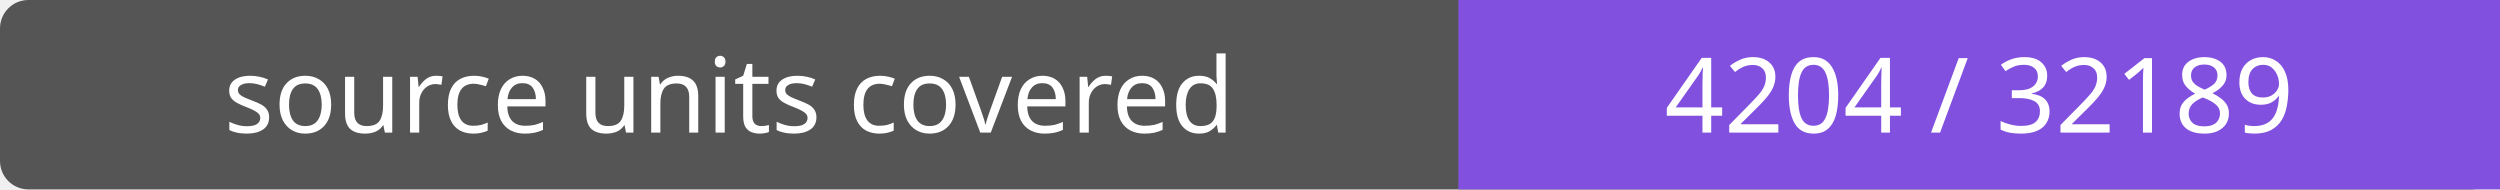
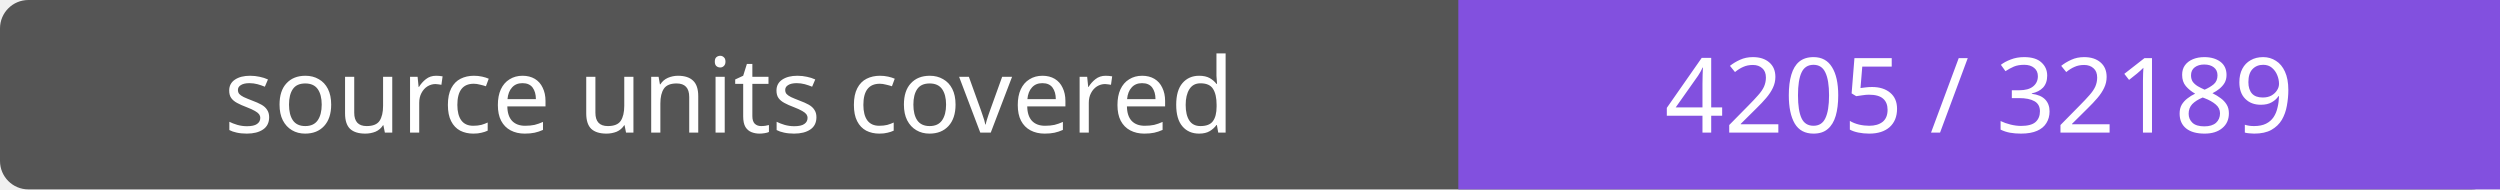
- <svg xmlns="http://www.w3.org/2000/svg" width="264" height="20" role="img" aria-label="source units covered: 4204 / 32189">
+ <svg xmlns="http://www.w3.org/2000/svg" width="264" height="20" role="img" aria-label="source units covered: 4205 / 32189">
  <rect width="264" height="20" rx="3" fill="#555" />
  <path fill="#8250df" d="M154 0h110v20H154z" />
  <g fill="#fff" text-anchor="middle" font-family="Verdana,sans-serif" font-size="11">
    <text x="77.0" y="14">source units covered</text>
-     <text x="209.0" y="14">4204 / 32189</text>
+     <text x="209.0" y="14">4205 / 32189</text>
  </g>
</svg>
